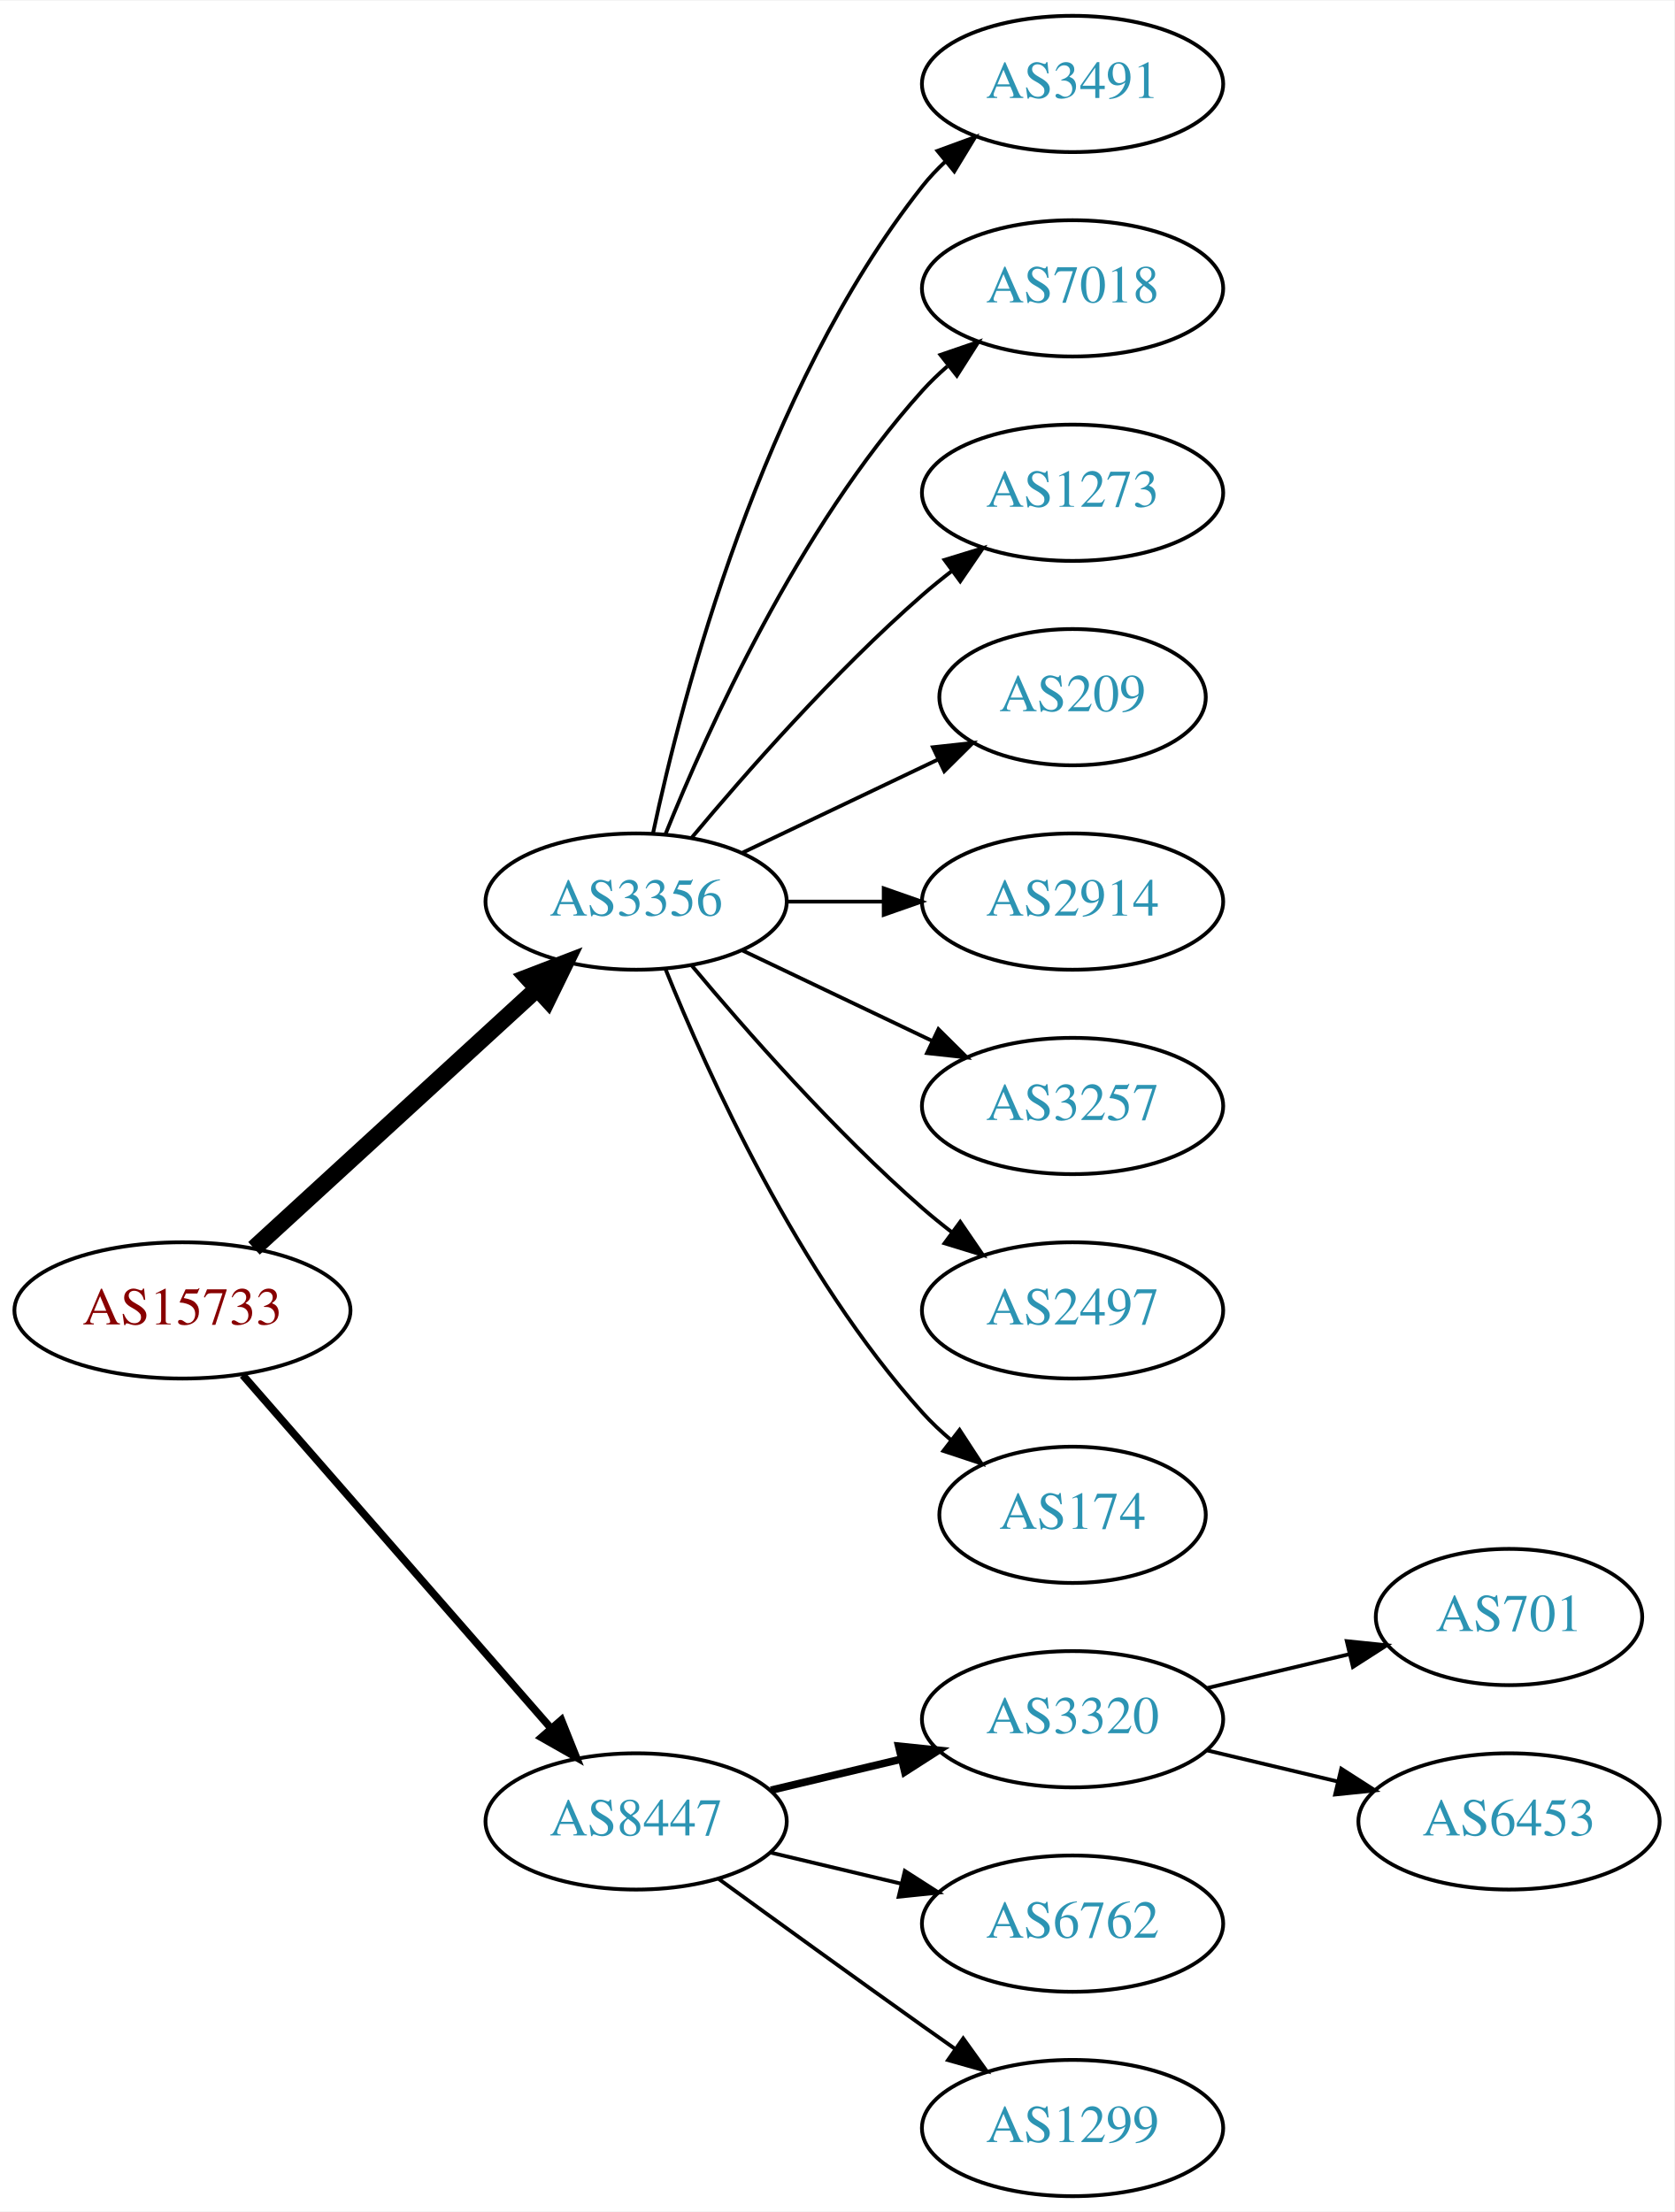
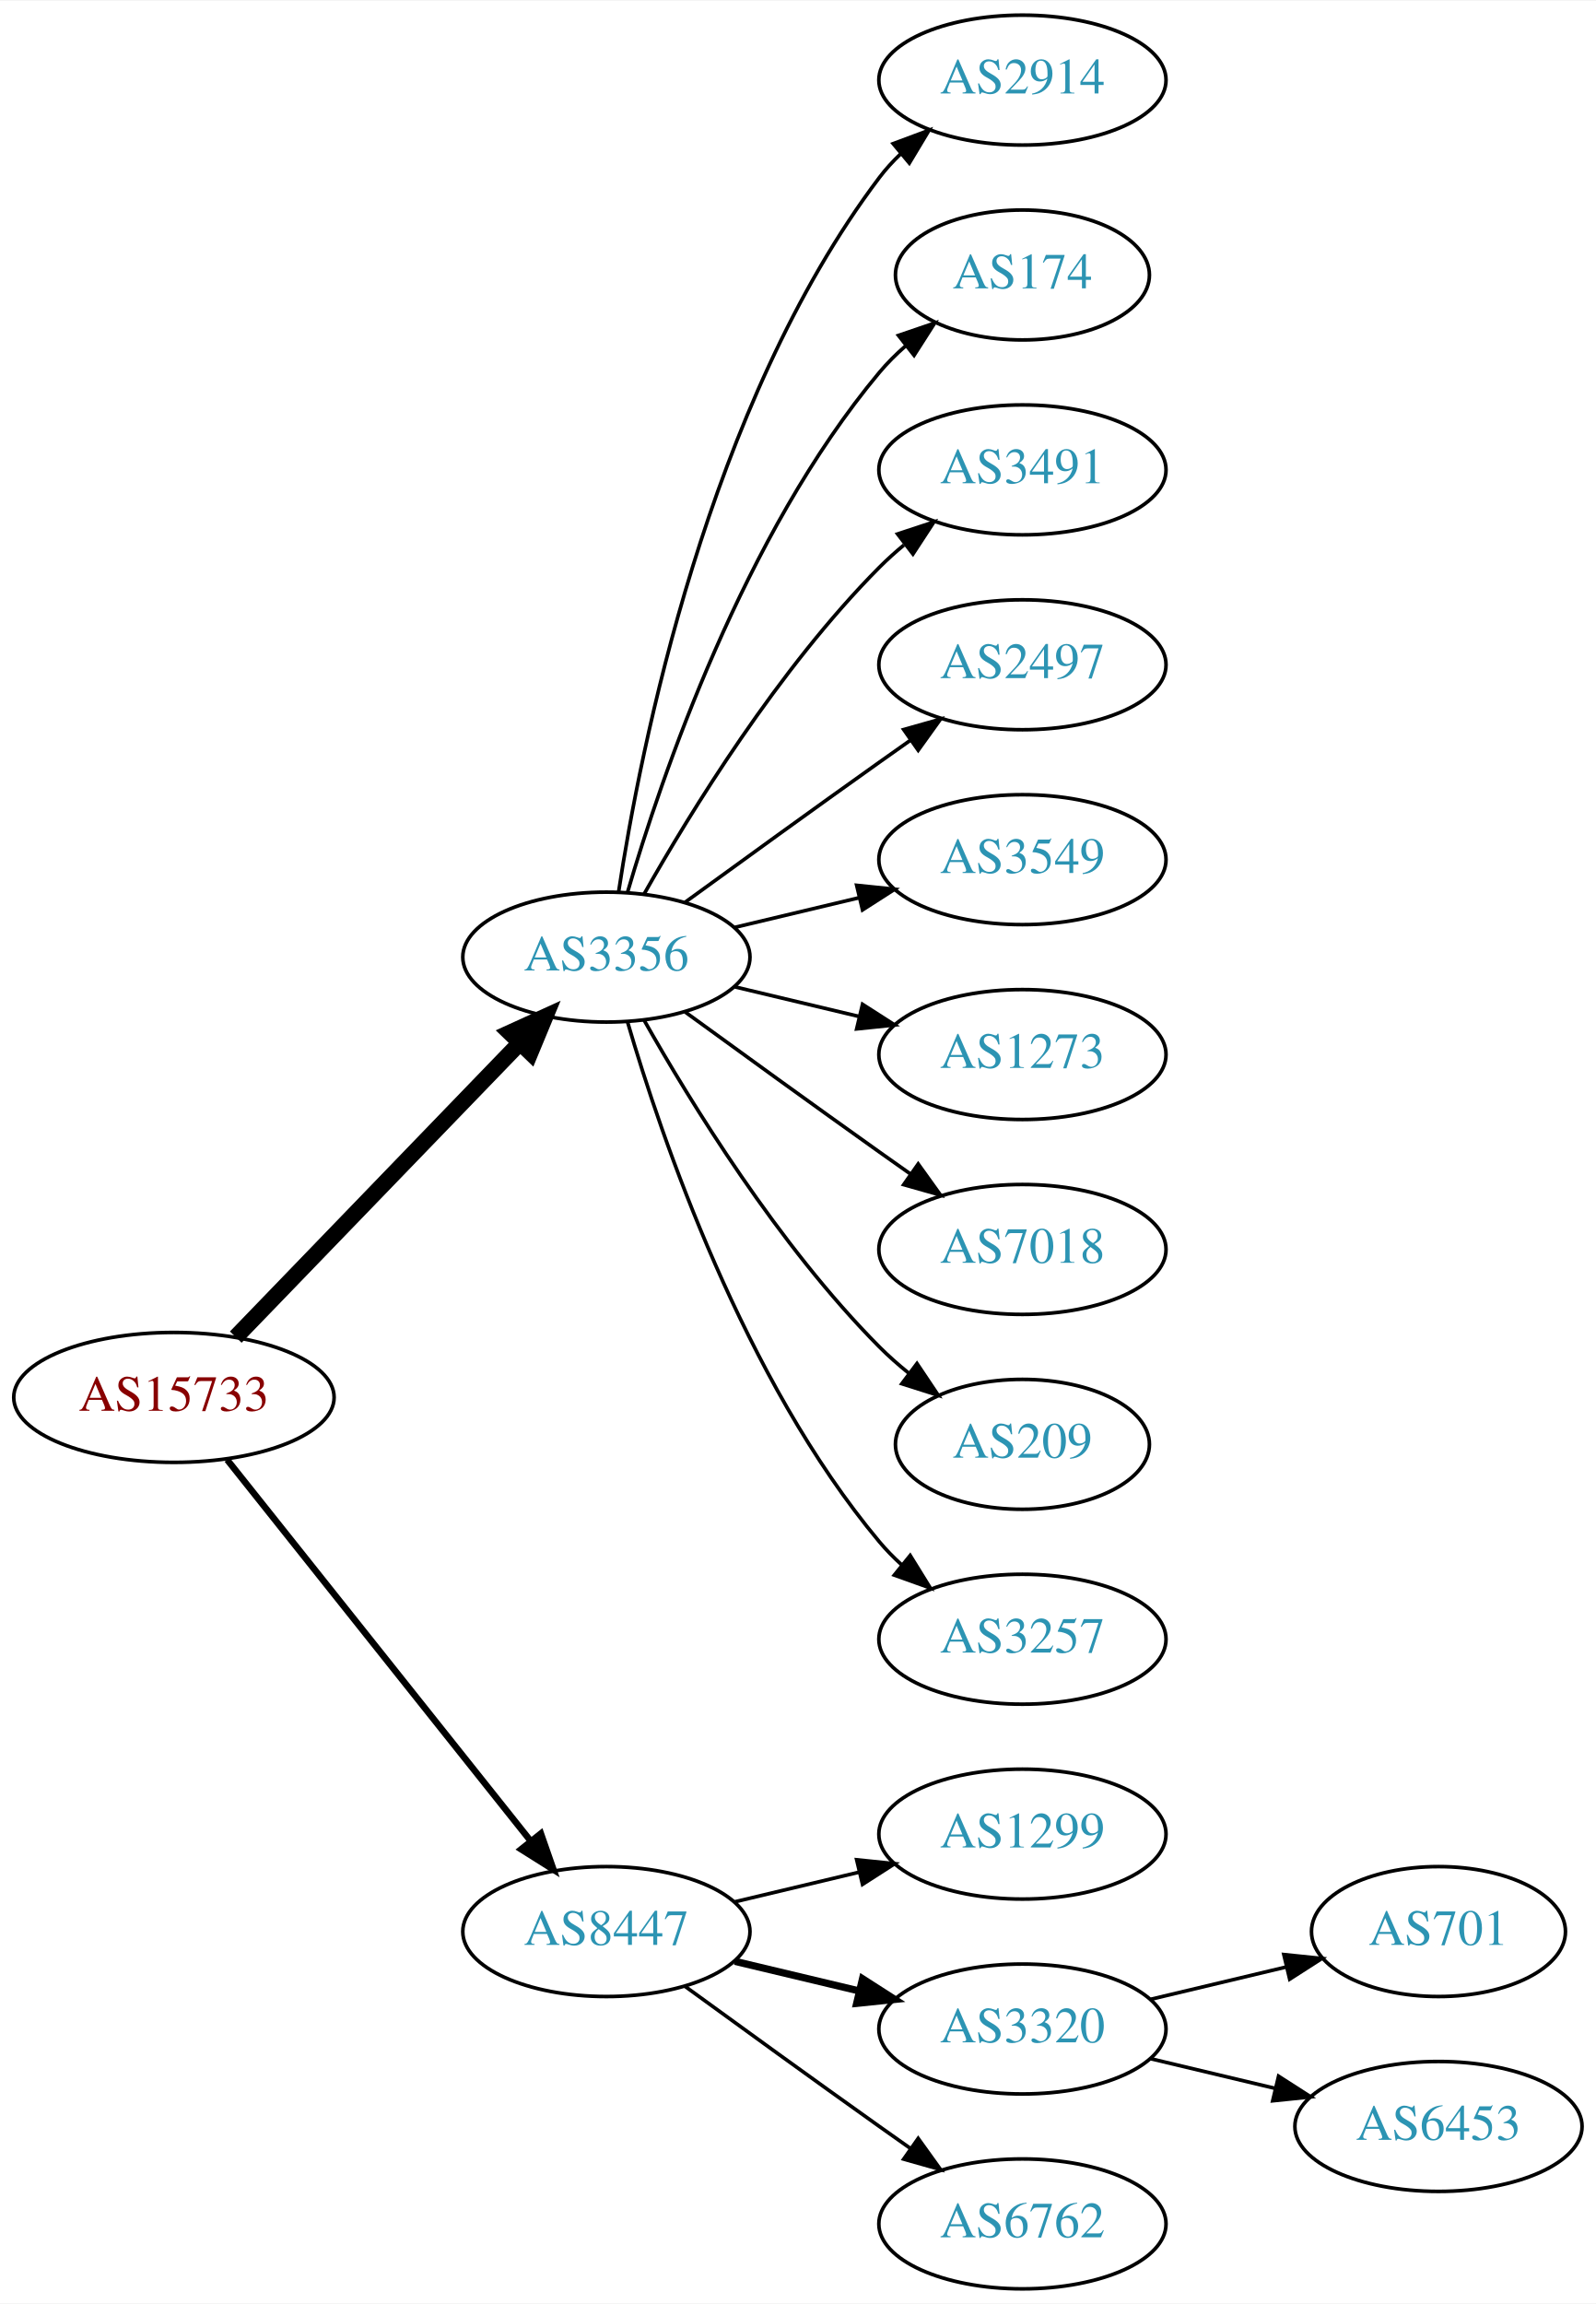
- <svg xmlns="http://www.w3.org/2000/svg" xmlns:xlink="http://www.w3.org/1999/xlink" width="442pt" height="584pt" viewBox="0.00 0.00 442.27 584.00">
-   <g id="graph0" class="graph" transform="scale(1 1) rotate(0) translate(4 580)">
-     <polygon fill="white" stroke="none" points="-4,4 -4,-580 438.271,-580 438.271,4 -4,4" />
+ <svg xmlns="http://www.w3.org/2000/svg" xmlns:xlink="http://www.w3.org/1999/xlink" width="442pt" height="638pt" viewBox="0.00 0.00 442.27 638.00">
+   <g id="graph0" class="graph" transform="scale(1 1) rotate(0) translate(4 634)">
+     <polygon fill="white" stroke="none" points="-4,4 -4,-634 438.271,-634 438.271,4 -4,4" />
    <g id="node1" class="node">
      <g id="a_node1">
        <a xlink:href="/asn/15733" xlink:title="AS15733 ~ Corporate Datacenter Austria [AT]">
-           <ellipse fill="#ffffff" stroke="black" cx="44.196" cy="-234" rx="44.393" ry="18" />
-           <text text-anchor="middle" x="44.196" y="-230.3" font-family="Times,serif" font-size="14.00" fill="#880000">AS15733</text>
+           <ellipse fill="#ffffff" stroke="black" cx="44.196" cy="-247" rx="44.393" ry="18" />
+           <text text-anchor="middle" x="44.196" y="-243.3" font-family="Times,serif" font-size="14.00" fill="#880000">AS15733</text>
        </a>
      </g>
    </g>
    <g id="node2" class="node">
      <g id="a_node2">
        <a xlink:href="/asn/3356" xlink:title="AS3356 ~ Level 3 Parent, LLC [US]">
-           <ellipse fill="#ffffff" stroke="black" cx="164.039" cy="-342" rx="39.794" ry="18" />
-           <text text-anchor="middle" x="164.039" y="-338.3" font-family="Times,serif" font-size="14.00" fill="#2c94b3">AS3356</text>
+           <ellipse fill="#ffffff" stroke="black" cx="164.039" cy="-369" rx="39.794" ry="18" />
+           <text text-anchor="middle" x="164.039" y="-365.3" font-family="Times,serif" font-size="14.00" fill="#2c94b3">AS3356</text>
        </a>
      </g>
    </g>
    <g id="edge1" class="edge">
-       <path fill="none" stroke="black" stroke-width="4.5" d="M63.094,-250.403C83.022,-268.667 115.38,-298.322 137.857,-318.921" />
-       <polygon fill="black" stroke="black" stroke-width="4.5" points="135.326,-321.943 145.359,-325.797 140.647,-316.137 135.326,-321.943" />
+       <path fill="none" stroke="black" stroke-width="4.5" d="M61.334,-263.708C81.697,-284.789 116.851,-321.183 140.026,-345.175" />
+       <polygon fill="black" stroke="black" stroke-width="4.5" points="137.316,-348.037 147.095,-352.494 142.98,-342.566 137.316,-348.037" />
    </g>
    <g id="node3" class="node">
      <g id="a_node3">
        <a xlink:href="/asn/8447" xlink:title="AS8447 ~ A1 Telekom Austria AG [AT]">
          <ellipse fill="#ffffff" stroke="black" cx="164.039" cy="-99" rx="39.794" ry="18" />
          <text text-anchor="middle" x="164.039" y="-95.3" font-family="Times,serif" font-size="14.00" fill="#2c94b3">AS8447</text>
        </a>
      </g>
    </g>
    <g id="edge2" class="edge">
-       <path fill="none" stroke="black" stroke-width="2" d="M60.121,-216.902C80.663,-193.369 117.782,-150.845 141.379,-123.813" />
-       <polygon fill="black" stroke="black" stroke-width="2" points="144.296,-125.794 148.235,-115.959 139.022,-121.191 144.296,-125.794" />
+       <path fill="none" stroke="black" stroke-width="1.8" d="M58.945,-229.733C79.7,-203.666 119.146,-154.126 143.07,-124.079" />
+       <polygon fill="black" stroke="black" stroke-width="1.8" points="145.887,-126.16 149.378,-116.157 140.41,-121.8 145.887,-126.16" />
    </g>
    <g id="node4" class="node">
      <g id="a_node4">
-         <a xlink:href="/asn/3491" xlink:title="AS3491 ~ PCCW Global, Inc. [US]">
-           <ellipse fill="#ffffff" stroke="black" cx="279.332" cy="-558" rx="39.794" ry="18" />
-           <text text-anchor="middle" x="279.332" y="-554.3" font-family="Times,serif" font-size="14.00" fill="#2c94b3">AS3491</text>
+         <a xlink:href="/asn/2914" xlink:title="AS2914 ~ NTT America, Inc. [US]">
+           <ellipse fill="#ffffff" stroke="black" cx="279.332" cy="-612" rx="39.794" ry="18" />
+           <text text-anchor="middle" x="279.332" y="-608.3" font-family="Times,serif" font-size="14.00" fill="#2c94b3">AS2914</text>
        </a>
      </g>
    </g>
    <g id="edge3" class="edge">
-       <path fill="none" stroke="black" d="M168.529,-360.16C176.16,-396.03 197.152,-477.155 239.685,-531 241.493,-533.288 243.545,-535.462 245.74,-537.51" />
-       <polygon fill="black" stroke="black" points="243.651,-540.323 253.6,-543.966 248.094,-534.914 243.651,-540.323" />
+       <path fill="none" stroke="black" d="M167.415,-386.986C173.389,-426.422 192.1,-521.995 239.685,-585 241.442,-587.327 243.459,-589.529 245.629,-591.596" />
+       <polygon fill="black" stroke="black" points="243.513,-594.389 253.441,-598.088 247.987,-589.005 243.513,-594.389" />
    </g>
    <g id="node5" class="node">
      <g id="a_node5">
-         <a xlink:href="/asn/7018" xlink:title="AS7018 ~ AT&amp;T Services, Inc. [US]">
-           <ellipse fill="#ffffff" stroke="black" cx="279.332" cy="-504" rx="39.794" ry="18" />
-           <text text-anchor="middle" x="279.332" y="-500.3" font-family="Times,serif" font-size="14.00" fill="#2c94b3">AS7018</text>
+         <a xlink:href="/asn/174" xlink:title="AS174 ~ Cogent Communications [US]">
+           <ellipse fill="#ffffff" stroke="black" cx="279.332" cy="-558" rx="35.194" ry="18" />
+           <text text-anchor="middle" x="279.332" y="-554.3" font-family="Times,serif" font-size="14.00" fill="#2c94b3">AS174</text>
        </a>
      </g>
    </g>
    <g id="edge4" class="edge">
-       <path fill="none" stroke="black" d="M171.786,-359.787C182.837,-387.243 206.891,-440.578 239.685,-477 241.688,-479.224 243.906,-481.363 246.239,-483.397" />
-       <polygon fill="black" stroke="black" points="244.437,-486.433 254.458,-489.873 248.769,-480.935 244.437,-486.433" />
+       <path fill="none" stroke="black" d="M169.913,-387.002C179.227,-418.844 202.043,-485.981 239.685,-531 241.838,-533.574 244.292,-536.017 246.896,-538.303" />
+       <polygon fill="black" stroke="black" points="244.98,-541.249 255.007,-544.672 249.303,-535.743 244.98,-541.249" />
    </g>
    <g id="node6" class="node">
      <g id="a_node6">
-         <a xlink:href="/asn/1273" xlink:title="AS1273 ~ Vodafone Group PLC [EU]">
-           <ellipse fill="#ffffff" stroke="black" cx="279.332" cy="-450" rx="39.794" ry="18" />
-           <text text-anchor="middle" x="279.332" y="-446.3" font-family="Times,serif" font-size="14.00" fill="#2c94b3">AS1273</text>
+         <a xlink:href="/asn/3491" xlink:title="AS3491 ~ PCCW Global, Inc. [US]">
+           <ellipse fill="#ffffff" stroke="black" cx="279.332" cy="-504" rx="39.794" ry="18" />
+           <text text-anchor="middle" x="279.332" y="-500.3" font-family="Times,serif" font-size="14.00" fill="#2c94b3">AS3491</text>
        </a>
      </g>
    </g>
    <g id="edge5" class="edge">
-       <path fill="none" stroke="black" d="M178.669,-358.817C192.951,-375.929 216.498,-402.745 239.685,-423 242.151,-425.154 244.789,-427.294 247.487,-429.372" />
-       <polygon fill="black" stroke="black" points="245.512,-432.264 255.641,-435.37 249.66,-426.625 245.512,-432.264" />
+       <path fill="none" stroke="black" d="M174.498,-386.49C187.28,-409.096 211.712,-448.886 239.685,-477 241.796,-479.121 244.092,-481.188 246.477,-483.171" />
+       <polygon fill="black" stroke="black" points="244.73,-486.242 254.793,-489.556 248.993,-480.69 244.73,-486.242" />
    </g>
    <g id="node7" class="node">
      <g id="a_node7">
-         <a xlink:href="/asn/209" xlink:title="AS209 ~ CenturyLink Communications, LLC [US]">
-           <ellipse fill="#ffffff" stroke="black" cx="279.332" cy="-396" rx="35.194" ry="18" />
-           <text text-anchor="middle" x="279.332" y="-392.3" font-family="Times,serif" font-size="14.00" fill="#2c94b3">AS209</text>
+         <a xlink:href="/asn/2497" xlink:title="AS2497 ~ Internet Initiative Japan Inc. [JP]">
+           <ellipse fill="#ffffff" stroke="black" cx="279.332" cy="-450" rx="39.794" ry="18" />
+           <text text-anchor="middle" x="279.332" y="-446.3" font-family="Times,serif" font-size="14.00" fill="#2c94b3">AS2497</text>
        </a>
      </g>
    </g>
    <g id="edge6" class="edge">
-       <path fill="none" stroke="black" d="M192.175,-354.934C207.607,-362.29 227.092,-371.577 243.628,-379.459" />
-       <polygon fill="black" stroke="black" points="242.436,-382.768 252.969,-383.911 245.448,-376.449 242.436,-382.768" />
+       <path fill="none" stroke="black" d="M185.887,-384.222C200.821,-395.091 221.435,-410.025 239.685,-423 242.506,-425.005 245.449,-427.085 248.397,-429.159" />
+       <polygon fill="black" stroke="black" points="246.424,-432.05 256.621,-434.926 250.443,-426.319 246.424,-432.05" />
    </g>
    <g id="node8" class="node">
      <g id="a_node8">
-         <a xlink:href="/asn/2914" xlink:title="AS2914 ~ NTT America, Inc. [US]">
-           <ellipse fill="#ffffff" stroke="black" cx="279.332" cy="-342" rx="39.794" ry="18" />
-           <text text-anchor="middle" x="279.332" y="-338.3" font-family="Times,serif" font-size="14.00" fill="#2c94b3">AS2914</text>
+         <a xlink:href="/asn/3549" xlink:title="AS3549 ~ Level 3 Parent, LLC [US]">
+           <ellipse fill="#ffffff" stroke="black" cx="279.332" cy="-396" rx="39.794" ry="18" />
+           <text text-anchor="middle" x="279.332" y="-392.3" font-family="Times,serif" font-size="14.00" fill="#2c94b3">AS3549</text>
        </a>
      </g>
    </g>
    <g id="edge7" class="edge">
-       <path fill="none" stroke="black" d="M203.711,-342C211.914,-342 220.678,-342 229.21,-342" />
-       <polygon fill="black" stroke="black" points="229.449,-345.5 239.449,-342 229.449,-338.5 229.449,-345.5" />
+       <path fill="none" stroke="black" d="M199.646,-377.248C210.517,-379.838 222.671,-382.735 234.114,-385.462" />
+       <polygon fill="black" stroke="black" points="233.397,-388.889 243.936,-387.803 235.02,-382.08 233.397,-388.889" />
    </g>
    <g id="node9" class="node">
      <g id="a_node9">
-         <a xlink:href="/asn/3257" xlink:title="AS3257 ~ GTT [DE]">
-           <ellipse fill="#ffffff" stroke="black" cx="279.332" cy="-288" rx="39.794" ry="18" />
-           <text text-anchor="middle" x="279.332" y="-284.3" font-family="Times,serif" font-size="14.00" fill="#2c94b3">AS3257</text>
+         <a xlink:href="/asn/1273" xlink:title="AS1273 ~ Vodafone Group PLC [EU]">
+           <ellipse fill="#ffffff" stroke="black" cx="279.332" cy="-342" rx="39.794" ry="18" />
+           <text text-anchor="middle" x="279.332" y="-338.3" font-family="Times,serif" font-size="14.00" fill="#2c94b3">AS1273</text>
        </a>
      </g>
    </g>
    <g id="edge8" class="edge">
-       <path fill="none" stroke="black" d="M192.175,-329.066C207.169,-321.919 225.99,-312.948 242.213,-305.215" />
-       <polygon fill="black" stroke="black" points="243.895,-308.291 251.417,-300.829 240.884,-301.972 243.895,-308.291" />
+       <path fill="none" stroke="black" d="M199.646,-360.752C210.517,-358.162 222.671,-355.265 234.114,-352.538" />
+       <polygon fill="black" stroke="black" points="235.02,-355.92 243.936,-350.197 233.397,-349.111 235.02,-355.92" />
    </g>
    <g id="node10" class="node">
      <g id="a_node10">
-         <a xlink:href="/asn/2497" xlink:title="AS2497 ~ Internet Initiative Japan Inc. [JP]">
-           <ellipse fill="#ffffff" stroke="black" cx="279.332" cy="-234" rx="39.794" ry="18" />
-           <text text-anchor="middle" x="279.332" y="-230.3" font-family="Times,serif" font-size="14.00" fill="#2c94b3">AS2497</text>
+         <a xlink:href="/asn/7018" xlink:title="AS7018 ~ AT&amp;T Services, Inc. [US]">
+           <ellipse fill="#ffffff" stroke="black" cx="279.332" cy="-288" rx="39.794" ry="18" />
+           <text text-anchor="middle" x="279.332" y="-284.3" font-family="Times,serif" font-size="14.00" fill="#2c94b3">AS7018</text>
        </a>
      </g>
    </g>
    <g id="edge9" class="edge">
-       <path fill="none" stroke="black" d="M178.669,-325.183C192.951,-308.071 216.498,-281.255 239.685,-261 242.151,-258.846 244.789,-256.706 247.487,-254.628" />
-       <polygon fill="black" stroke="black" points="249.66,-257.375 255.641,-248.63 245.512,-251.736 249.66,-257.375" />
+       <path fill="none" stroke="black" d="M185.887,-353.778C200.821,-342.909 221.435,-327.975 239.685,-315 242.506,-312.995 245.449,-310.915 248.397,-308.841" />
+       <polygon fill="black" stroke="black" points="250.443,-311.681 256.621,-303.074 246.424,-305.95 250.443,-311.681" />
    </g>
    <g id="node11" class="node">
      <g id="a_node11">
-         <a xlink:href="/asn/174" xlink:title="AS174 ~ Cogent Communications [US]">
-           <ellipse fill="#ffffff" stroke="black" cx="279.332" cy="-180" rx="35.194" ry="18" />
-           <text text-anchor="middle" x="279.332" y="-176.3" font-family="Times,serif" font-size="14.00" fill="#2c94b3">AS174</text>
+         <a xlink:href="/asn/209" xlink:title="AS209 ~ CenturyLink Communications, LLC [US]">
+           <ellipse fill="#ffffff" stroke="black" cx="279.332" cy="-234" rx="35.194" ry="18" />
+           <text text-anchor="middle" x="279.332" y="-230.3" font-family="Times,serif" font-size="14.00" fill="#2c94b3">AS209</text>
        </a>
      </g>
    </g>
    <g id="edge10" class="edge">
-       <path fill="none" stroke="black" d="M171.786,-324.213C182.837,-296.757 206.891,-243.422 239.685,-207 242.001,-204.428 244.606,-201.97 247.341,-199.657" />
-       <polygon fill="black" stroke="black" points="249.479,-202.428 255.264,-193.552 245.207,-196.883 249.479,-202.428" />
+       <path fill="none" stroke="black" d="M174.498,-351.51C187.28,-328.904 211.712,-289.114 239.685,-261 242.185,-258.487 244.946,-256.051 247.807,-253.739" />
+       <polygon fill="black" stroke="black" points="250.108,-256.389 256.004,-247.587 245.905,-250.79 250.108,-256.389" />
    </g>
    <g id="node12" class="node">
      <g id="a_node12">
-         <a xlink:href="/asn/3320" xlink:title="AS3320 ~ DTAG [DE]">
-           <ellipse fill="#ffffff" stroke="black" cx="279.332" cy="-126" rx="39.794" ry="18" />
-           <text text-anchor="middle" x="279.332" y="-122.3" font-family="Times,serif" font-size="14.00" fill="#2c94b3">AS3320</text>
+         <a xlink:href="/asn/3257" xlink:title="AS3257 ~ GTT [DE]">
+           <ellipse fill="#ffffff" stroke="black" cx="279.332" cy="-180" rx="39.794" ry="18" />
+           <text text-anchor="middle" x="279.332" y="-176.3" font-family="Times,serif" font-size="14.00" fill="#2c94b3">AS3257</text>
        </a>
      </g>
    </g>
    <g id="edge11" class="edge">
-       <path fill="none" stroke="black" stroke-width="2" d="M199.646,-107.248C210.517,-109.838 222.671,-112.735 234.114,-115.462" />
-       <polygon fill="black" stroke="black" stroke-width="2" points="233.397,-118.889 243.936,-117.803 235.02,-112.08 233.397,-118.889" />
+       <path fill="none" stroke="black" d="M169.913,-350.998C179.227,-319.156 202.043,-252.019 239.685,-207 241.555,-204.763 243.654,-202.626 245.88,-200.604" />
+       <polygon fill="black" stroke="black" points="248.227,-203.207 253.799,-194.196 243.823,-197.766 248.227,-203.207" />
    </g>
    <g id="node13" class="node">
      <g id="a_node13">
-         <a xlink:href="/asn/6762" xlink:title="AS6762 ~ TELECOM ITALIA SPARKLE S.p.A. [IT]">
-           <ellipse fill="#ffffff" stroke="black" cx="279.332" cy="-72" rx="39.794" ry="18" />
-           <text text-anchor="middle" x="279.332" y="-68.3" font-family="Times,serif" font-size="14.00" fill="#2c94b3">AS6762</text>
+         <a xlink:href="/asn/1299" xlink:title="AS1299 ~ Telia Carrier [EU]">
+           <ellipse fill="#ffffff" stroke="black" cx="279.332" cy="-126" rx="39.794" ry="18" />
+           <text text-anchor="middle" x="279.332" y="-122.3" font-family="Times,serif" font-size="14.00" fill="#2c94b3">AS1299</text>
        </a>
      </g>
    </g>
    <g id="edge12" class="edge">
-       <path fill="none" stroke="black" d="M199.646,-90.752C210.517,-88.162 222.671,-85.265 234.114,-82.538" />
-       <polygon fill="black" stroke="black" points="235.02,-85.92 243.936,-80.197 233.397,-79.111 235.02,-85.92" />
+       <path fill="none" stroke="black" d="M199.646,-107.248C210.517,-109.838 222.671,-112.735 234.114,-115.462" />
+       <polygon fill="black" stroke="black" points="233.397,-118.889 243.936,-117.803 235.02,-112.08 233.397,-118.889" />
    </g>
    <g id="node14" class="node">
      <g id="a_node14">
-         <a xlink:href="/asn/1299" xlink:title="AS1299 ~ Telia Carrier [EU]">
+         <a xlink:href="/asn/3320" xlink:title="AS3320 ~ DTAG [DE]">
+           <ellipse fill="#ffffff" stroke="black" cx="279.332" cy="-72" rx="39.794" ry="18" />
+           <text text-anchor="middle" x="279.332" y="-68.3" font-family="Times,serif" font-size="14.00" fill="#2c94b3">AS3320</text>
+         </a>
+       </g>
+     </g>
+     <g id="edge13" class="edge">
+       <path fill="none" stroke="black" stroke-width="2" d="M199.646,-90.752C210.517,-88.162 222.671,-85.265 234.114,-82.538" />
+       <polygon fill="black" stroke="black" stroke-width="2" points="235.02,-85.92 243.936,-80.197 233.397,-79.111 235.02,-85.92" />
+     </g>
+     <g id="node15" class="node">
+       <g id="a_node15">
+         <a xlink:href="/asn/6762" xlink:title="AS6762 ~ TELECOM ITALIA SPARKLE S.p.A. [IT]">
          <ellipse fill="#ffffff" stroke="black" cx="279.332" cy="-18" rx="39.794" ry="18" />
-           <text text-anchor="middle" x="279.332" y="-14.3" font-family="Times,serif" font-size="14.00" fill="#2c94b3">AS1299</text>
-         </a>
-       </g>
-     </g>
-     <g id="edge13" class="edge">
+           <text text-anchor="middle" x="279.332" y="-14.3" font-family="Times,serif" font-size="14.00" fill="#2c94b3">AS6762</text>
+         </a>
+       </g>
+     </g>
+     <g id="edge14" class="edge">
      <path fill="none" stroke="black" d="M185.887,-83.778C200.821,-72.909 221.435,-57.975 239.685,-45 242.506,-42.995 245.449,-40.915 248.397,-38.841" />
      <polygon fill="black" stroke="black" points="250.443,-41.681 256.621,-33.074 246.424,-35.95 250.443,-41.681" />
    </g>
-     <g id="node15" class="node">
-       <g id="a_node15">
-         <a xlink:href="/asn/701" xlink:title="AS701 ~ UUNET [US]">
-           <ellipse fill="#ffffff" stroke="black" cx="394.625" cy="-153" rx="35.194" ry="18" />
-           <text text-anchor="middle" x="394.625" y="-149.3" font-family="Times,serif" font-size="14.00" fill="#2c94b3">AS701</text>
-         </a>
-       </g>
-     </g>
-     <g id="edge14" class="edge">
-       <path fill="none" stroke="black" d="M314.939,-134.248C326.733,-137.058 340.038,-140.229 352.306,-143.153" />
-       <polygon fill="black" stroke="black" points="351.772,-146.624 362.311,-145.537 353.394,-139.814 351.772,-146.624" />
-     </g>
    <g id="node16" class="node">
      <g id="a_node16">
+         <a xlink:href="/asn/701" xlink:title="AS701 ~ UUNET [US]">
+           <ellipse fill="#ffffff" stroke="black" cx="394.625" cy="-99" rx="35.194" ry="18" />
+           <text text-anchor="middle" x="394.625" y="-95.3" font-family="Times,serif" font-size="14.00" fill="#2c94b3">AS701</text>
+         </a>
+       </g>
+     </g>
+     <g id="edge15" class="edge">
+       <path fill="none" stroke="black" d="M314.939,-80.248C326.733,-83.058 340.038,-86.229 352.306,-89.153" />
+       <polygon fill="black" stroke="black" points="351.772,-92.624 362.311,-91.537 353.394,-85.814 351.772,-92.624" />
+     </g>
+     <g id="node17" class="node">
+       <g id="a_node17">
        <a xlink:href="/asn/6453" xlink:title="AS6453 ~ TATA COMMUNICATIONS (AMERICA) INC [US]">
-           <ellipse fill="#ffffff" stroke="black" cx="394.625" cy="-99" rx="39.794" ry="18" />
-           <text text-anchor="middle" x="394.625" y="-95.3" font-family="Times,serif" font-size="14.00" fill="#2c94b3">AS6453</text>
-         </a>
-       </g>
-     </g>
-     <g id="edge15" class="edge">
-       <path fill="none" stroke="black" d="M314.939,-117.752C325.81,-115.162 337.964,-112.265 349.407,-109.538" />
-       <polygon fill="black" stroke="black" points="350.313,-112.92 359.229,-107.197 348.69,-106.111 350.313,-112.92" />
+           <ellipse fill="#ffffff" stroke="black" cx="394.625" cy="-45" rx="39.794" ry="18" />
+           <text text-anchor="middle" x="394.625" y="-41.3" font-family="Times,serif" font-size="14.00" fill="#2c94b3">AS6453</text>
+         </a>
+       </g>
+     </g>
+     <g id="edge16" class="edge">
+       <path fill="none" stroke="black" d="M314.939,-63.752C325.81,-61.162 337.964,-58.265 349.407,-55.538" />
+       <polygon fill="black" stroke="black" points="350.313,-58.92 359.229,-53.197 348.69,-52.111 350.313,-58.92" />
    </g>
  </g>
</svg>
